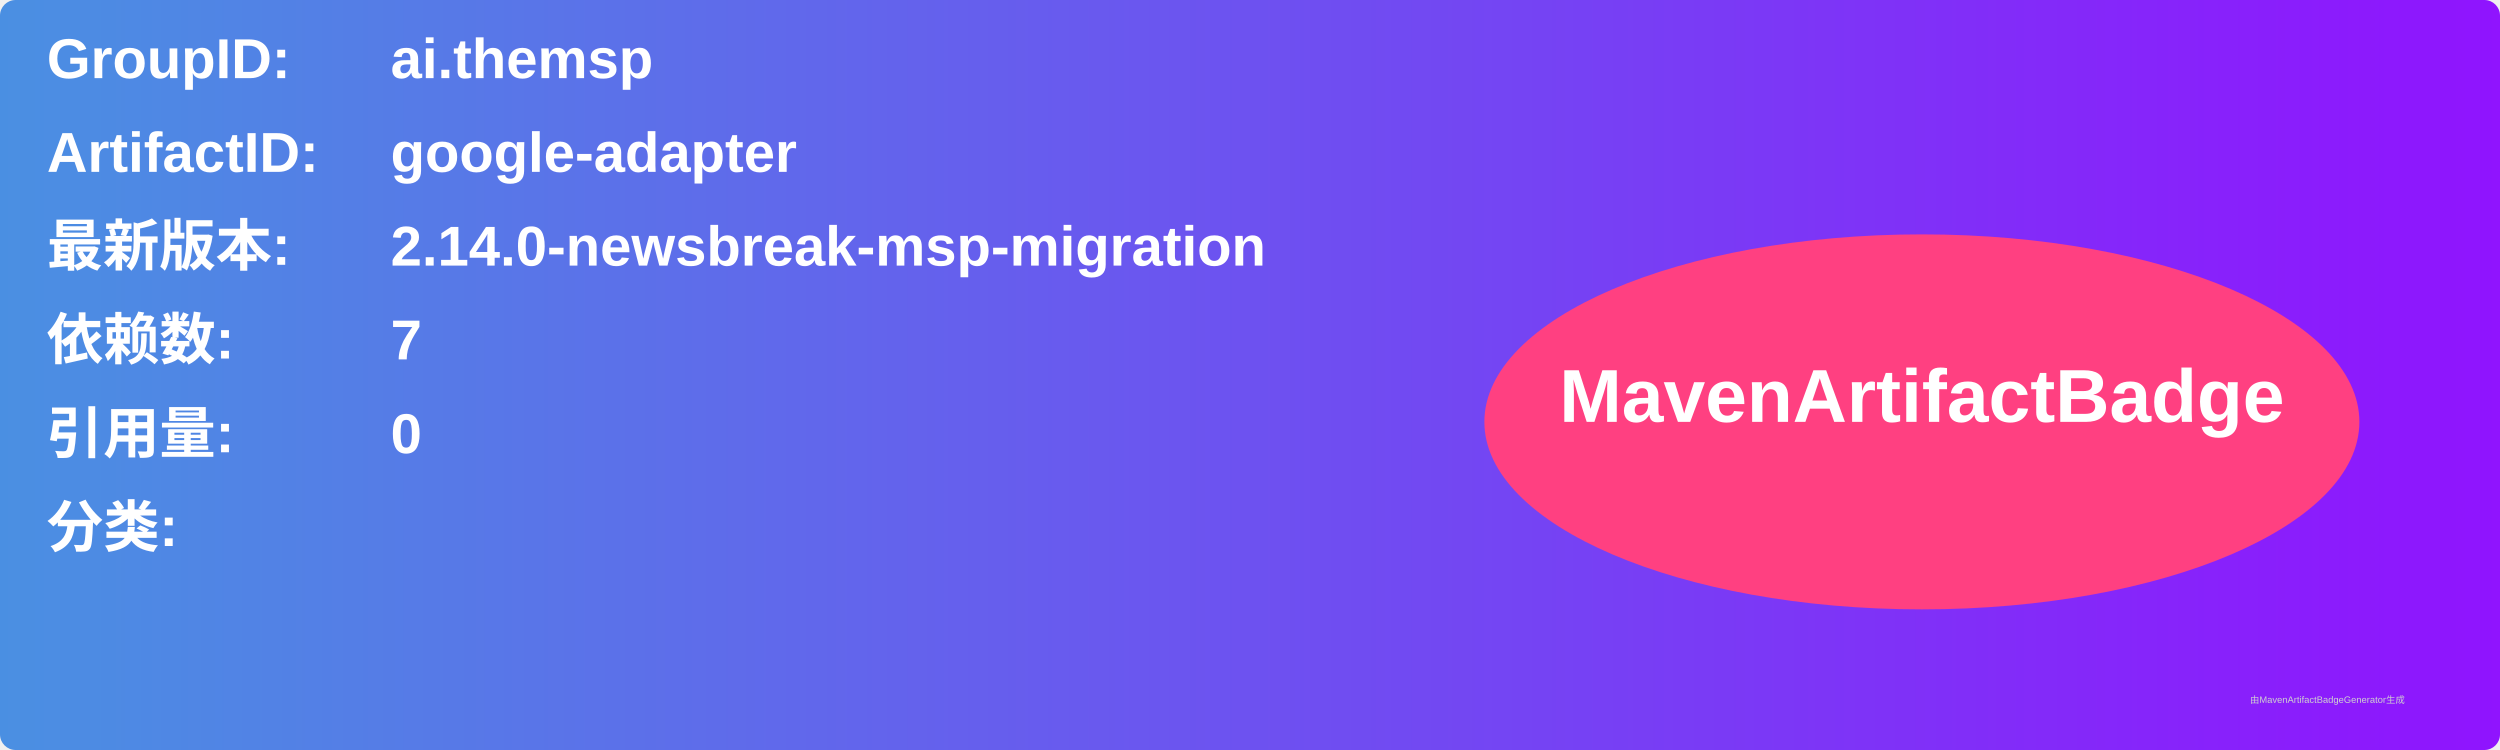
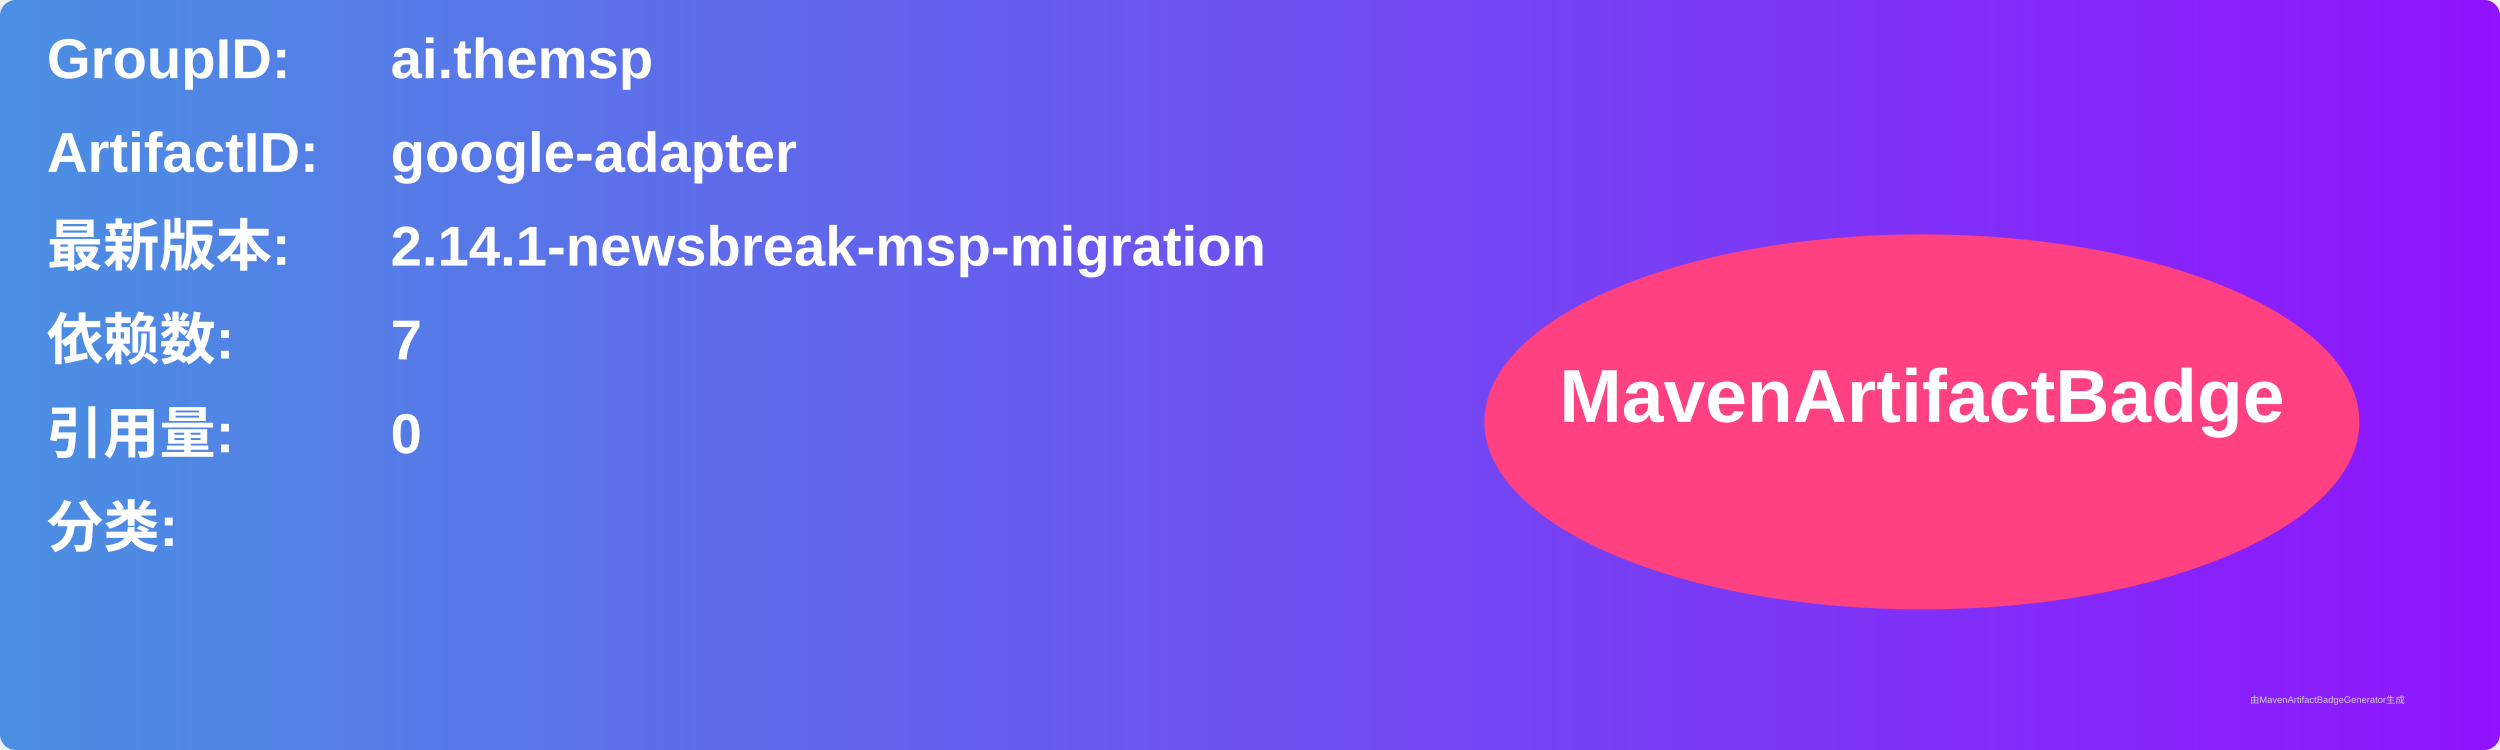
<svg xmlns="http://www.w3.org/2000/svg" width="800" height="240" viewBox="0 0 800 240">
  <linearGradient id="grad" x1="0%" y1="0%" x2="100%" y2="0%">
    <stop offset="0%" stop-color="#4a90e2" />
    <stop offset="100%" stop-color="#9013fe" />
  </linearGradient>
  <rect width="100%" height="100%" rx="5" ry="5" fill="url(#grad)" />
  <g transform="translate(15, 15)">
    <text x="0" y="10" font-family="Arial" font-size="18" fill="white" font-weight="bold" width="260">GroupID:</text>
    <text x="110" y="10" font-family="Arial" font-size="18" fill="white" font-weight="bold" width="460">ai.themsp</text>
    <text x="0" y="40" font-family="Arial" font-size="18" fill="white" font-weight="bold" width="260">ArtifactID:</text>
    <text x="110" y="40" font-family="Arial" font-size="18" fill="white" font-weight="bold" width="460">google-adapter</text>
    <text x="0" y="70" font-family="Arial" font-size="18" fill="white" font-weight="bold">最新版本:</text>
    <text x="110" y="70" font-family="Arial" font-size="18" fill="white" font-weight="bold">
-       <tspan font-weight="bold">2.14.0-newsbreak-msp-migration</tspan>
+       <tspan font-weight="bold">2.14.1-newsbreak-msp-migration</tspan>
    </text>
    <text x="0" y="100" font-family="Arial" font-size="18" fill="white" font-weight="bold">依赖数: </text>
    <text x="110" y="100" font-family="Arial" font-size="18" fill="white">
      <tspan font-weight="bold">7</tspan>
    </text>
    <text x="0" y="130" font-family="Arial" font-size="18" fill="white" font-weight="bold">引用量: </text>
    <text x="110" y="130" font-family="Arial" font-size="18" fill="white">
      <tspan font-weight="bold">0</tspan>
    </text>
    <text x="0" y="160" font-family="Arial" font-size="18" fill="white" font-weight="bold">分类:</text>
    <text x="10" y="190" font-family="Arial" font-size="10" fill="white">
      <tspan font-weight="bold" />
    </text>
    <ellipse cx="600" cy="120" rx="140" ry="60" fill="#ff4081" />
    <text x="600" y="120" text-anchor="middle" font-family="Arial" font-size="24" fill="white" font-weight="bold">MavenArtifactBadge</text>
  </g>
  <text x="720" y="225" font-family="Arial" font-size="3" fill="#d0d0d0">由MavenArtifactBadgeGenerator生成</text>
</svg>
